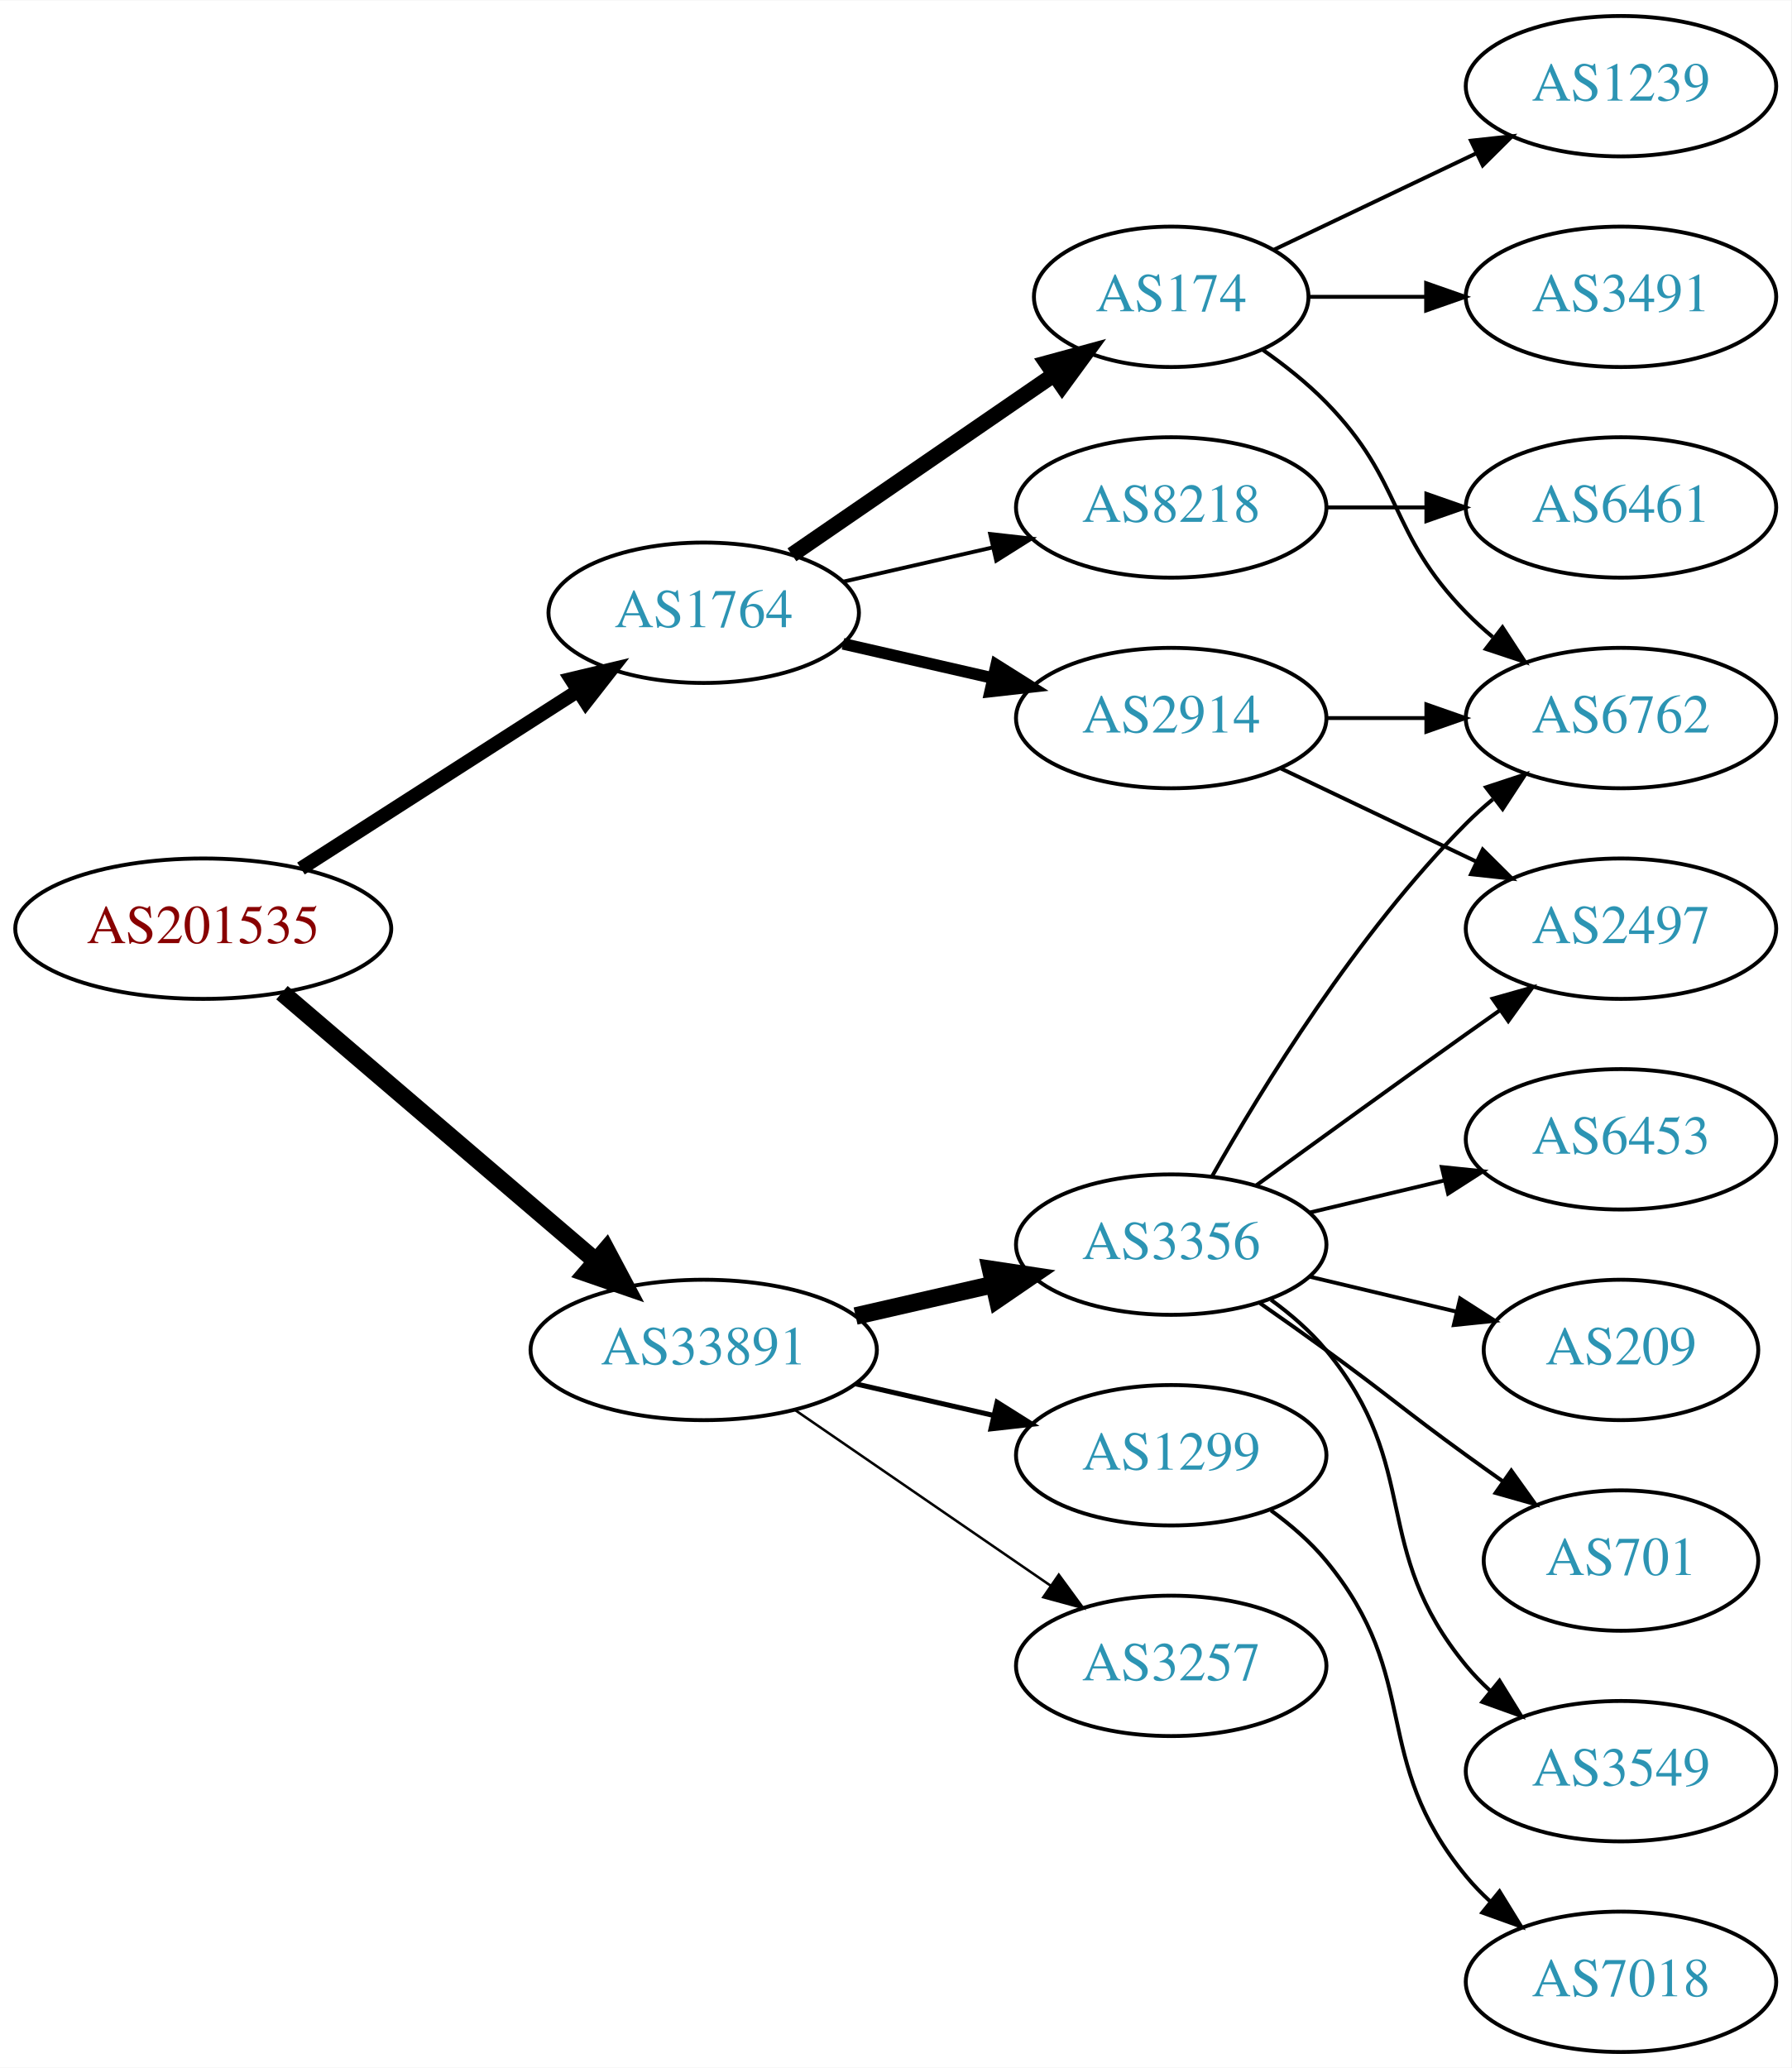
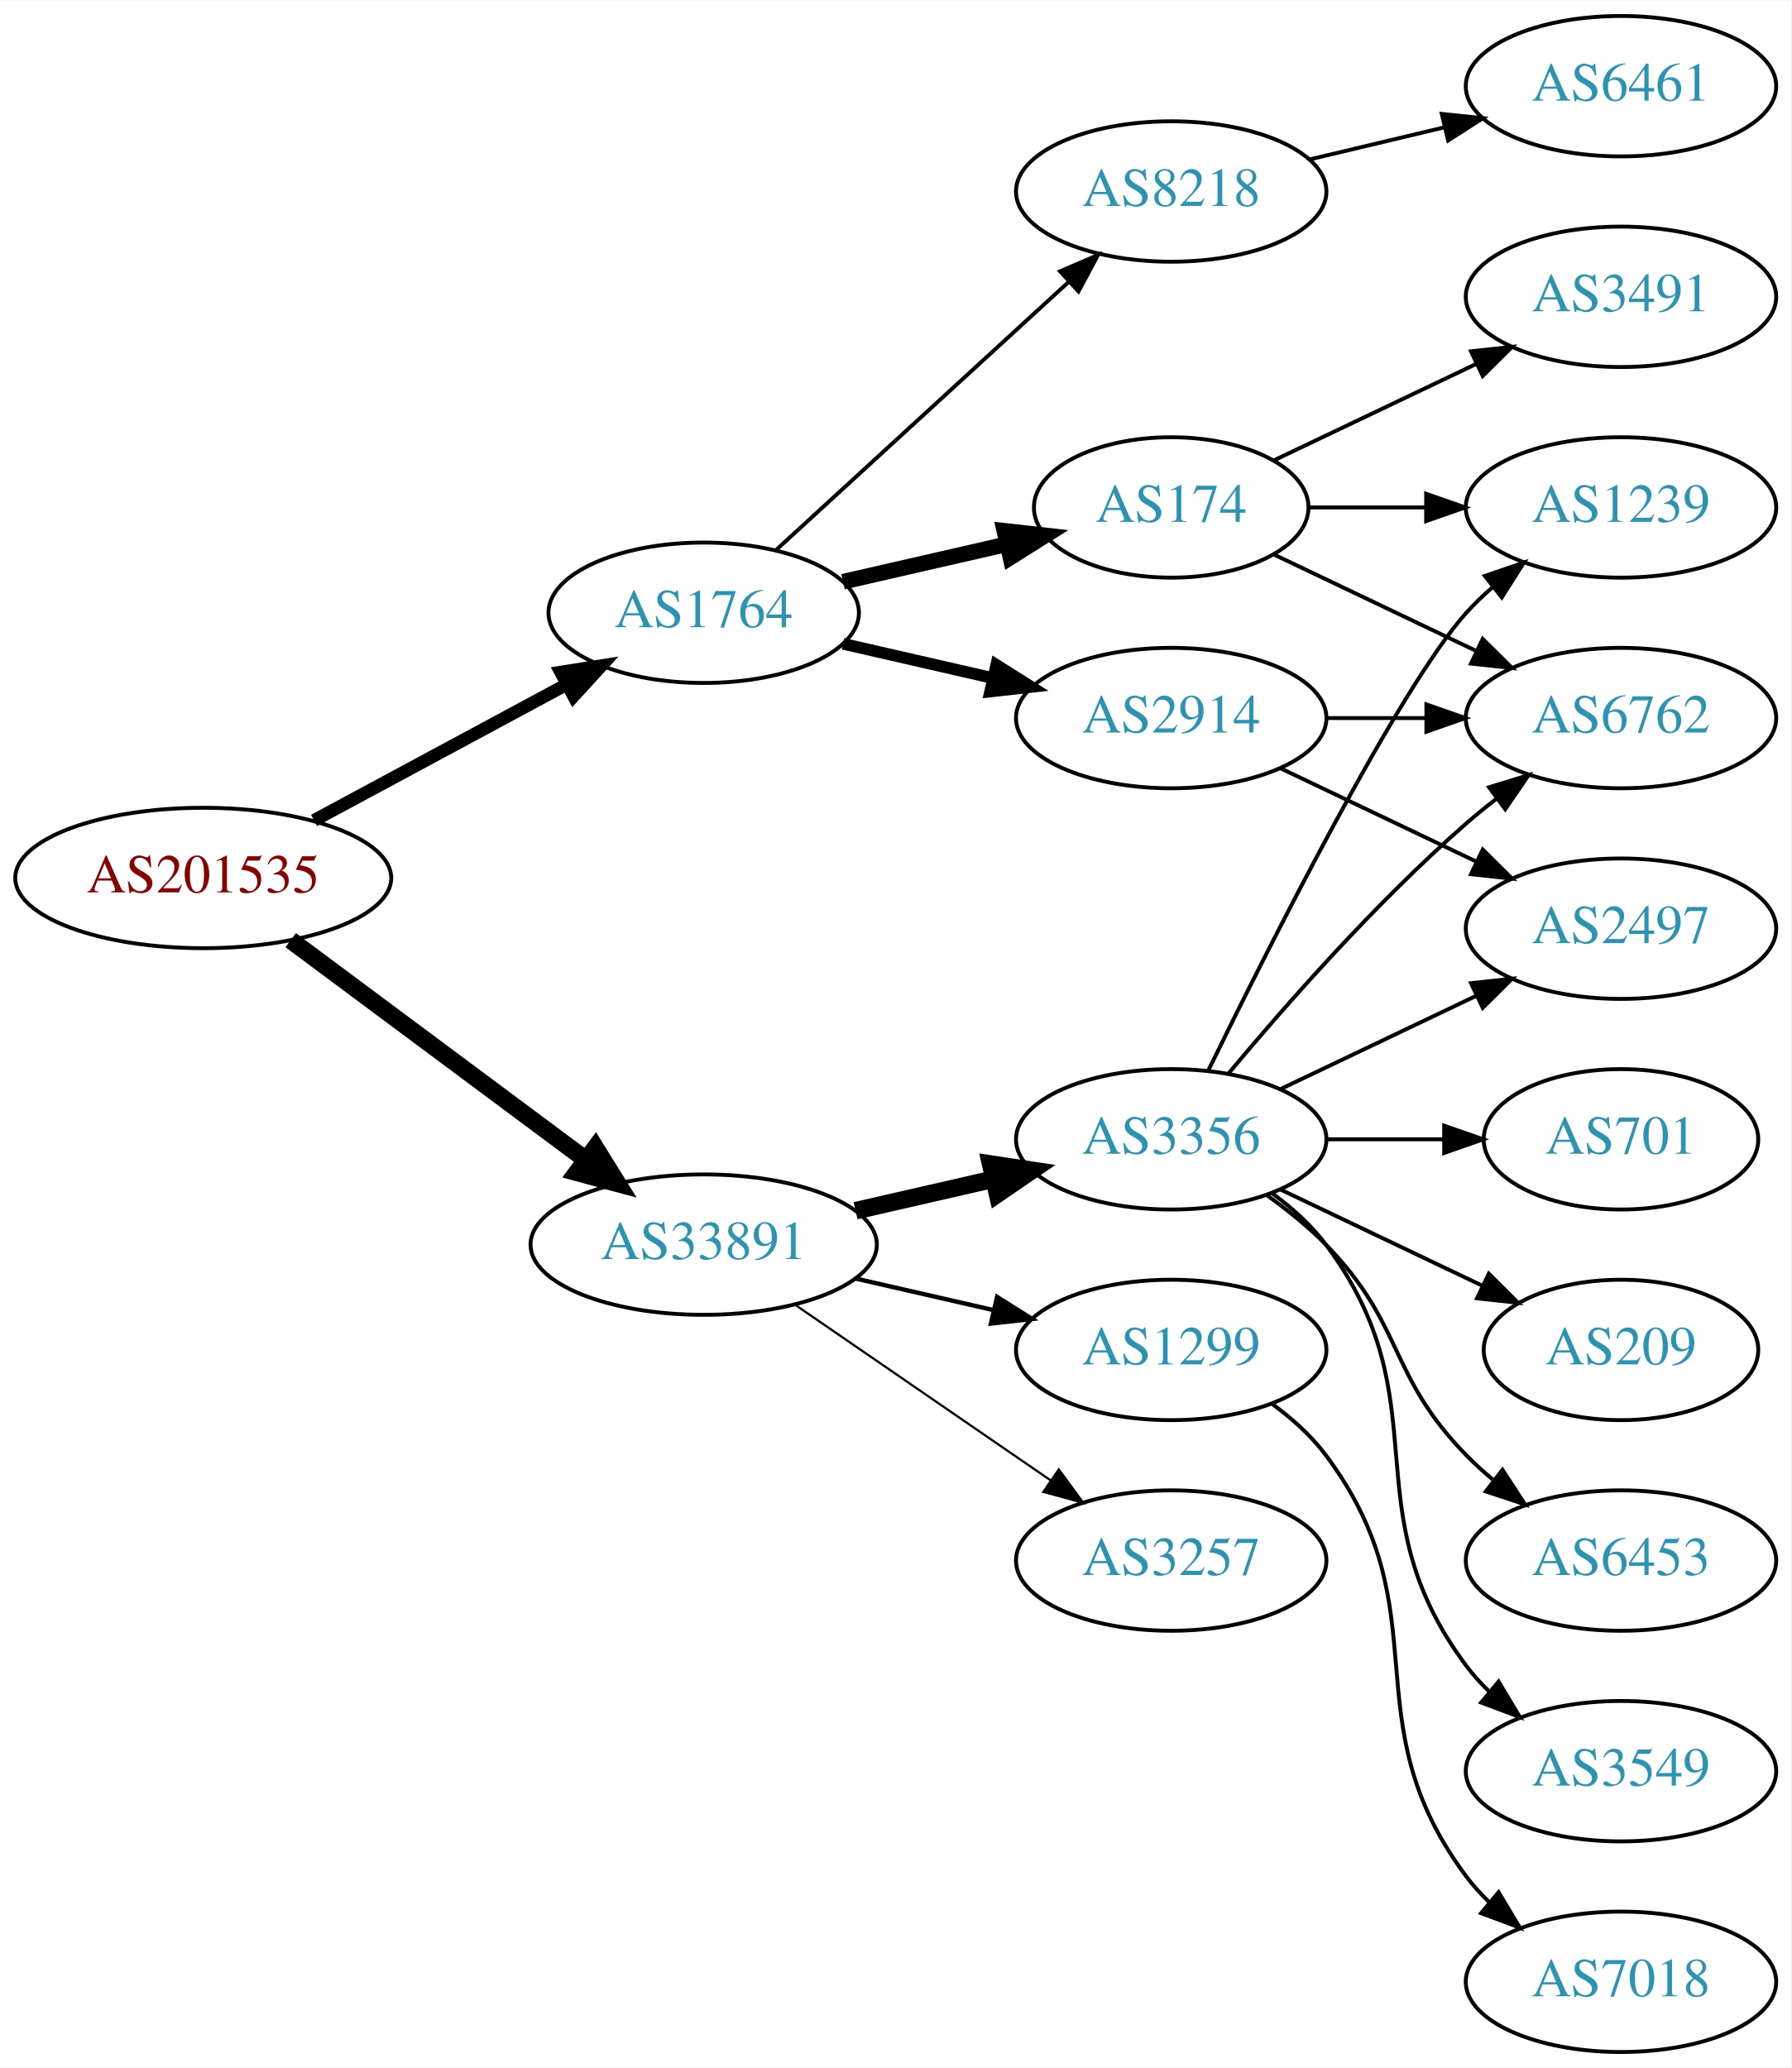
<svg xmlns="http://www.w3.org/2000/svg" xmlns:xlink="http://www.w3.org/1999/xlink" width="459pt" height="530pt" viewBox="0.00 0.00 459.17 530.00">
  <g id="graph0" class="graph" transform="scale(1 1) rotate(0) translate(4 526)">
    <polygon fill="white" stroke="none" points="-4,4 -4,-526 455.17,-526 455.17,4 -4,4" />
    <g id="node1" class="node">
      <g id="a_node1">
        <a xlink:href="/asn/201535" xlink:title="AS201535 ~ andom-tec [AT]">
-           <ellipse fill="#ffffff" stroke="black" cx="48.096" cy="-288" rx="48.192" ry="18" />
-           <text text-anchor="middle" x="48.096" y="-284.3" font-family="Times,serif" font-size="14.00" fill="#880000">AS201535</text>
+           <ellipse fill="#ffffff" stroke="black" cx="48.096" cy="-301" rx="48.192" ry="18" />
+           <text text-anchor="middle" x="48.096" y="-297.3" font-family="Times,serif" font-size="14.00" fill="#880000">AS201535</text>
        </a>
      </g>
    </g>
    <g id="node2" class="node">
      <g id="a_node2">
        <a xlink:href="/asn/1764" xlink:title="AS1764 ~ NEXTLAYER-AS [AT]">
          <ellipse fill="#ffffff" stroke="black" cx="176.388" cy="-369" rx="39.794" ry="18" />
          <text text-anchor="middle" x="176.388" y="-365.3" font-family="Times,serif" font-size="14.00" fill="#2c94b3">AS1764</text>
        </a>
      </g>
    </g>
    <g id="edge1" class="edge">
-       <path fill="none" stroke="black" stroke-width="3.6" d="M73.147,-303.426C93.276,-316.336 122.141,-334.849 144.071,-348.915" />
-       <polygon fill="black" stroke="black" stroke-width="3.6" points="142.393,-351.996 152.7,-354.449 146.172,-346.104 142.393,-351.996" />
+       <path fill="none" stroke="black" stroke-width="3.273" d="M76.499,-315.755C95.498,-325.985 120.934,-339.68 141.251,-350.62" />
+       <polygon fill="black" stroke="black" stroke-width="3.273" points="139.72,-353.77 150.184,-355.429 143.038,-347.607 139.72,-353.77" />
    </g>
    <g id="node3" class="node">
      <g id="a_node3">
        <a xlink:href="/asn/33891" xlink:title="AS33891 ~ CORE-BACKBONE GMBH GLOBAL NETWORK [DE]">
-           <ellipse fill="#ffffff" stroke="black" cx="176.388" cy="-180" rx="44.393" ry="18" />
-           <text text-anchor="middle" x="176.388" y="-176.3" font-family="Times,serif" font-size="14.00" fill="#2c94b3">AS33891</text>
+           <ellipse fill="#ffffff" stroke="black" cx="176.388" cy="-207" rx="44.393" ry="18" />
+           <text text-anchor="middle" x="176.388" y="-203.3" font-family="Times,serif" font-size="14.00" fill="#2c94b3">AS33891</text>
        </a>
      </g>
    </g>
    <g id="edge2" class="edge">
-       <path fill="none" stroke="black" stroke-width="4.5" d="M68.277,-271.597C89.727,-253.254 124.614,-223.419 148.715,-202.809" />
-       <polygon fill="black" stroke="black" stroke-width="4.5" points="151.399,-205.695 156.44,-196.203 146.281,-199.71 151.399,-205.695" />
+       <path fill="none" stroke="black" stroke-width="4.5" d="M70.519,-285.054C91.328,-269.566 123.078,-245.934 146.192,-228.731" />
+       <polygon fill="black" stroke="black" stroke-width="4.5" points="148.609,-231.84 154.28,-222.71 143.907,-225.522 148.609,-231.84" />
    </g>
    <g id="node4" class="node">
      <g id="a_node4">
+         <a xlink:href="/asn/174" xlink:title="AS174 ~ Cogent Communications [US]">
+           <ellipse fill="#ffffff" stroke="black" cx="296.23" cy="-396" rx="35.194" ry="18" />
+           <text text-anchor="middle" x="296.23" y="-392.3" font-family="Times,serif" font-size="14.00" fill="#2c94b3">AS174</text>
+         </a>
+       </g>
+     </g>
+     <g id="edge3" class="edge">
+       <path fill="none" stroke="black" stroke-width="4" d="M212.107,-376.955C225.199,-379.955 240.222,-383.396 253.862,-386.522" />
+       <polygon fill="black" stroke="black" stroke-width="4" points="253.44,-390.016 263.97,-388.838 255.004,-383.193 253.44,-390.016" />
+     </g>
+     <g id="node5" class="node">
+       <g id="a_node5">
+         <a xlink:href="/asn/8218" xlink:title="AS8218 ~ legacy Neotelecoms [FR]">
+           <ellipse fill="#ffffff" stroke="black" cx="296.23" cy="-477" rx="39.794" ry="18" />
+           <text text-anchor="middle" x="296.23" y="-473.3" font-family="Times,serif" font-size="14.00" fill="#2c94b3">AS8218</text>
+         </a>
+       </g>
+     </g>
+     <g id="edge4" class="edge">
+       <path fill="none" stroke="black" d="M195.03,-385.169C214.902,-403.382 247.365,-433.133 269.934,-453.817" />
+       <polygon fill="black" stroke="black" points="267.73,-456.545 277.467,-460.721 272.46,-451.384 267.73,-456.545" />
+     </g>
+     <g id="node6" class="node">
+       <g id="a_node6">
        <a xlink:href="/asn/2914" xlink:title="AS2914 ~ NTT America, Inc. [US]">
          <ellipse fill="#ffffff" stroke="black" cx="296.23" cy="-342" rx="39.794" ry="18" />
          <text text-anchor="middle" x="296.23" y="-338.3" font-family="Times,serif" font-size="14.00" fill="#2c94b3">AS2914</text>
        </a>
      </g>
    </g>
-     <g id="edge3" class="edge">
+     <g id="edge5" class="edge">
      <path fill="none" stroke="black" stroke-width="3" d="M212.107,-361.045C224.107,-358.296 237.728,-355.175 250.42,-352.267" />
      <polygon fill="black" stroke="black" stroke-width="3" points="251.386,-355.636 260.352,-349.991 249.823,-348.813 251.386,-355.636" />
-     </g>
-     <g id="node5" class="node">
-       <g id="a_node5">
-         <a xlink:href="/asn/174" xlink:title="AS174 ~ Cogent Communications [US]">
-           <ellipse fill="#ffffff" stroke="black" cx="296.23" cy="-450" rx="35.194" ry="18" />
-           <text text-anchor="middle" x="296.23" y="-446.3" font-family="Times,serif" font-size="14.00" fill="#2c94b3">AS174</text>
-         </a>
-       </g>
-     </g>
-     <g id="edge4" class="edge">
-       <path fill="none" stroke="black" stroke-width="4" d="M199.002,-383.857C217.839,-396.805 245.319,-415.693 266.095,-429.973" />
-       <polygon fill="black" stroke="black" stroke-width="4" points="264.32,-433.001 274.543,-435.781 268.285,-427.232 264.32,-433.001" />
-     </g>
-     <g id="node6" class="node">
-       <g id="a_node6">
-         <a xlink:href="/asn/8218" xlink:title="AS8218 ~ legacy Neotelecoms [FR]">
-           <ellipse fill="#ffffff" stroke="black" cx="296.23" cy="-396" rx="39.794" ry="18" />
-           <text text-anchor="middle" x="296.23" y="-392.3" font-family="Times,serif" font-size="14.00" fill="#2c94b3">AS8218</text>
-         </a>
-       </g>
-     </g>
-     <g id="edge5" class="edge">
-       <path fill="none" stroke="black" d="M212.107,-376.955C224.107,-379.704 237.728,-382.825 250.42,-385.733" />
-       <polygon fill="black" stroke="black" points="249.823,-389.187 260.352,-388.009 251.386,-382.364 249.823,-389.187" />
    </g>
    <g id="node12" class="node">
      <g id="a_node12">
        <a xlink:href="/asn/3356" xlink:title="AS3356 ~ Level 3 Parent, LLC [US]">
-           <ellipse fill="#ffffff" stroke="black" cx="296.23" cy="-207" rx="39.794" ry="18" />
-           <text text-anchor="middle" x="296.23" y="-203.3" font-family="Times,serif" font-size="14.00" fill="#2c94b3">AS3356</text>
+           <ellipse fill="#ffffff" stroke="black" cx="296.23" cy="-234" rx="39.794" ry="18" />
+           <text text-anchor="middle" x="296.23" y="-230.3" font-family="Times,serif" font-size="14.00" fill="#2c94b3">AS3356</text>
        </a>
      </g>
    </g>
    <g id="edge12" class="edge">
-       <path fill="none" stroke="black" stroke-width="4.5" d="M215.322,-188.692C226.563,-191.267 238.976,-194.111 250.599,-196.774" />
-       <polygon fill="black" stroke="black" stroke-width="4.5" points="249.934,-200.661 260.56,-199.057 251.692,-192.985 249.934,-200.661" />
+       <path fill="none" stroke="black" stroke-width="4.5" d="M215.322,-215.692C226.563,-218.267 238.976,-221.111 250.599,-223.774" />
+       <polygon fill="black" stroke="black" stroke-width="4.5" points="249.934,-227.661 260.56,-226.057 251.692,-219.985 249.934,-227.661" />
    </g>
    <g id="node13" class="node">
      <g id="a_node13">
        <a xlink:href="/asn/1299" xlink:title="AS1299 ~ Telia Carrier [EU]">
-           <ellipse fill="#ffffff" stroke="black" cx="296.23" cy="-153" rx="39.794" ry="18" />
-           <text text-anchor="middle" x="296.23" y="-149.3" font-family="Times,serif" font-size="14.00" fill="#2c94b3">AS1299</text>
+           <ellipse fill="#ffffff" stroke="black" cx="296.23" cy="-180" rx="39.794" ry="18" />
+           <text text-anchor="middle" x="296.23" y="-176.3" font-family="Times,serif" font-size="14.00" fill="#2c94b3">AS1299</text>
        </a>
      </g>
    </g>
    <g id="edge13" class="edge">
-       <path fill="none" stroke="black" stroke-width="1.286" d="M215.322,-171.308C226.563,-168.733 238.976,-165.889 250.599,-163.226" />
-       <polygon fill="black" stroke="black" stroke-width="1.286" points="251.595,-166.588 260.56,-160.943 250.031,-159.765 251.595,-166.588" />
+       <path fill="none" stroke="black" stroke-width="1.125" d="M215.322,-198.308C226.563,-195.733 238.976,-192.889 250.599,-190.226" />
+       <polygon fill="black" stroke="black" stroke-width="1.125" points="251.595,-193.588 260.56,-187.943 250.031,-186.765 251.595,-193.588" />
    </g>
    <g id="node14" class="node">
      <g id="a_node14">
        <a xlink:href="/asn/3257" xlink:title="AS3257 ~ GTT [DE]">
-           <ellipse fill="#ffffff" stroke="black" cx="296.23" cy="-99" rx="39.794" ry="18" />
-           <text text-anchor="middle" x="296.23" y="-95.3" font-family="Times,serif" font-size="14.00" fill="#2c94b3">AS3257</text>
+           <ellipse fill="#ffffff" stroke="black" cx="296.23" cy="-126" rx="39.794" ry="18" />
+           <text text-anchor="middle" x="296.23" y="-122.3" font-family="Times,serif" font-size="14.00" fill="#2c94b3">AS3257</text>
        </a>
      </g>
    </g>
    <g id="edge14" class="edge">
-       <path fill="none" stroke="black" stroke-width="0.643" d="M199.83,-164.574C218.412,-151.802 244.972,-133.545 265.352,-119.537" />
-       <polygon fill="black" stroke="black" stroke-width="0.643" points="267.408,-122.371 273.666,-113.822 263.443,-116.602 267.408,-122.371" />
+       <path fill="none" stroke="black" stroke-width="0.562" d="M199.83,-191.574C218.412,-178.802 244.972,-160.545 265.352,-146.537" />
+       <polygon fill="black" stroke="black" stroke-width="0.562" points="267.408,-149.371 273.666,-140.822 263.443,-143.602 267.408,-149.371" />
    </g>
    <g id="node7" class="node">
      <g id="a_node7">
+         <a xlink:href="/asn/1239" xlink:title="AS1239 ~ Sprint [US]">
+           <ellipse fill="#ffffff" stroke="black" cx="411.523" cy="-396" rx="39.794" ry="18" />
+           <text text-anchor="middle" x="411.523" y="-392.3" font-family="Times,serif" font-size="14.00" fill="#2c94b3">AS1239</text>
+         </a>
+       </g>
+     </g>
+     <g id="edge6" class="edge">
+       <path fill="none" stroke="black" d="M331.529,-396C340.906,-396 351.257,-396 361.291,-396" />
+       <polygon fill="black" stroke="black" points="361.58,-399.5 371.58,-396 361.58,-392.5 361.58,-399.5" />
+     </g>
+     <g id="node8" class="node">
+       <g id="a_node8">
        <a xlink:href="/asn/6762" xlink:title="AS6762 ~ TELECOM ITALIA SPARKLE S.p.A. [IT]">
          <ellipse fill="#ffffff" stroke="black" cx="411.523" cy="-342" rx="39.794" ry="18" />
          <text text-anchor="middle" x="411.523" y="-338.3" font-family="Times,serif" font-size="14.00" fill="#2c94b3">AS6762</text>
        </a>
      </g>
    </g>
-     <g id="edge6" class="edge">
-       <path fill="none" stroke="black" d="M335.902,-342C344.105,-342 352.869,-342 361.401,-342" />
-       <polygon fill="black" stroke="black" points="361.641,-345.5 371.641,-342 361.641,-338.5 361.641,-345.5" />
-     </g>
-     <g id="node8" class="node">
-       <g id="a_node8">
-         <a xlink:href="/asn/2497" xlink:title="AS2497 ~ Internet Initiative Japan Inc. [JP]">
-           <ellipse fill="#ffffff" stroke="black" cx="411.523" cy="-288" rx="39.794" ry="18" />
-           <text text-anchor="middle" x="411.523" y="-284.3" font-family="Times,serif" font-size="14.00" fill="#2c94b3">AS2497</text>
-         </a>
-       </g>
-     </g>
    <g id="edge7" class="edge">
-       <path fill="none" stroke="black" d="M324.367,-329.066C339.361,-321.919 358.182,-312.948 374.405,-305.215" />
-       <polygon fill="black" stroke="black" points="376.087,-308.291 383.608,-300.829 373.075,-301.972 376.087,-308.291" />
-     </g>
-     <g id="edge8" class="edge">
-       <path fill="none" stroke="black" d="M319.613,-436.468C325.255,-432.51 331.068,-427.914 335.877,-423 356.049,-402.383 351.704,-389.617 371.877,-369 373.969,-366.861 376.253,-364.782 378.63,-362.79" />
-       <polygon fill="black" stroke="black" points="381.148,-365.268 386.929,-356.389 376.873,-359.725 381.148,-365.268" />
+       <path fill="none" stroke="black" d="M322.655,-383.881C337.958,-376.587 357.681,-367.186 374.563,-359.14" />
+       <polygon fill="black" stroke="black" points="376.082,-362.293 383.604,-354.831 373.071,-355.974 376.082,-362.293" />
    </g>
    <g id="node9" class="node">
      <g id="a_node9">
        <a xlink:href="/asn/3491" xlink:title="AS3491 ~ PCCW Global, Inc. [US]">
          <ellipse fill="#ffffff" stroke="black" cx="411.523" cy="-450" rx="39.794" ry="18" />
          <text text-anchor="middle" x="411.523" y="-446.3" font-family="Times,serif" font-size="14.00" fill="#2c94b3">AS3491</text>
        </a>
      </g>
    </g>
-     <g id="edge9" class="edge">
-       <path fill="none" stroke="black" d="M331.529,-450C340.906,-450 351.257,-450 361.291,-450" />
-       <polygon fill="black" stroke="black" points="361.58,-453.5 371.58,-450 361.58,-446.5 361.58,-453.5" />
+     <g id="edge8" class="edge">
+       <path fill="none" stroke="black" d="M322.655,-408.119C337.958,-415.413 357.681,-424.814 374.563,-432.86" />
+       <polygon fill="black" stroke="black" points="373.071,-436.026 383.604,-437.169 376.082,-429.707 373.071,-436.026" />
    </g>
    <g id="node10" class="node">
      <g id="a_node10">
-         <a xlink:href="/asn/1239" xlink:title="AS1239 ~ Sprint [US]">
+         <a xlink:href="/asn/6461" xlink:title="AS6461 ~ Zayo Bandwidth [US]">
          <ellipse fill="#ffffff" stroke="black" cx="411.523" cy="-504" rx="39.794" ry="18" />
-           <text text-anchor="middle" x="411.523" y="-500.3" font-family="Times,serif" font-size="14.00" fill="#2c94b3">AS1239</text>
-         </a>
-       </g>
+           <text text-anchor="middle" x="411.523" y="-500.3" font-family="Times,serif" font-size="14.00" fill="#2c94b3">AS6461</text>
+         </a>
+       </g>
+     </g>
+     <g id="edge9" class="edge">
+       <path fill="none" stroke="black" d="M331.837,-485.248C342.709,-487.838 354.863,-490.735 366.305,-493.462" />
+       <polygon fill="black" stroke="black" points="365.589,-496.889 376.128,-495.803 367.212,-490.08 365.589,-496.889" />
    </g>
    <g id="edge10" class="edge">
-       <path fill="none" stroke="black" d="M322.655,-462.119C337.958,-469.413 357.681,-478.814 374.563,-486.86" />
-       <polygon fill="black" stroke="black" points="373.071,-490.026 383.604,-491.169 376.082,-483.707 373.071,-490.026" />
+       <path fill="none" stroke="black" d="M335.902,-342C344.105,-342 352.869,-342 361.401,-342" />
+       <polygon fill="black" stroke="black" points="361.641,-345.5 371.641,-342 361.641,-338.5 361.641,-345.5" />
    </g>
    <g id="node11" class="node">
      <g id="a_node11">
-         <a xlink:href="/asn/6461" xlink:title="AS6461 ~ Zayo Bandwidth [US]">
-           <ellipse fill="#ffffff" stroke="black" cx="411.523" cy="-396" rx="39.794" ry="18" />
-           <text text-anchor="middle" x="411.523" y="-392.3" font-family="Times,serif" font-size="14.00" fill="#2c94b3">AS6461</text>
+         <a xlink:href="/asn/2497" xlink:title="AS2497 ~ Internet Initiative Japan Inc. [JP]">
+           <ellipse fill="#ffffff" stroke="black" cx="411.523" cy="-288" rx="39.794" ry="18" />
+           <text text-anchor="middle" x="411.523" y="-284.3" font-family="Times,serif" font-size="14.00" fill="#2c94b3">AS2497</text>
        </a>
      </g>
    </g>
    <g id="edge11" class="edge">
-       <path fill="none" stroke="black" d="M335.902,-396C344.105,-396 352.869,-396 361.401,-396" />
-       <polygon fill="black" stroke="black" points="361.641,-399.5 371.641,-396 361.641,-392.5 361.641,-399.5" />
-     </g>
-     <g id="edge19" class="edge">
-       <path fill="none" stroke="black" d="M306.69,-224.49C319.472,-247.096 343.904,-286.886 371.877,-315 373.987,-317.121 376.283,-319.188 378.669,-321.171" />
-       <polygon fill="black" stroke="black" points="376.921,-324.242 386.984,-327.556 381.184,-318.69 376.921,-324.242" />
-     </g>
-     <g id="edge16" class="edge">
-       <path fill="none" stroke="black" d="M318.078,-222.222C333.012,-233.091 353.626,-248.025 371.877,-261 374.697,-263.005 377.64,-265.085 380.588,-267.159" />
-       <polygon fill="black" stroke="black" points="378.616,-270.05 388.813,-272.926 382.634,-264.319 378.616,-270.05" />
+       <path fill="none" stroke="black" d="M324.367,-329.066C339.361,-321.919 358.182,-312.948 374.405,-305.215" />
+       <polygon fill="black" stroke="black" points="376.087,-308.291 383.608,-300.829 373.075,-301.972 376.087,-308.291" />
+     </g>
+     <g id="edge18" class="edge">
+       <path fill="none" stroke="black" d="M305.668,-251.511C321.286,-283.509 354.673,-349.893 371.877,-369 373.879,-371.224 376.098,-373.363 378.43,-375.397" />
+       <polygon fill="black" stroke="black" points="376.628,-378.433 386.649,-381.873 380.961,-372.935 376.628,-378.433" />
+     </g>
+     <g id="edge15" class="edge">
+       <path fill="none" stroke="black" d="M310.86,-250.817C325.143,-267.929 348.689,-294.745 371.877,-315 374.342,-317.154 376.981,-319.294 379.678,-321.372" />
+       <polygon fill="black" stroke="black" points="377.703,-324.264 387.832,-327.37 381.851,-318.625 377.703,-324.264" />
+     </g>
+     <g id="edge17" class="edge">
+       <path fill="none" stroke="black" d="M324.367,-246.934C339.361,-254.081 358.182,-263.052 374.405,-270.785" />
+       <polygon fill="black" stroke="black" points="373.075,-274.028 383.608,-275.171 376.087,-267.709 373.075,-274.028" />
    </g>
    <g id="node15" class="node">
      <g id="a_node15">
-         <a xlink:href="/asn/701" xlink:title="AS701 ~ UUNET [US]">
-           <ellipse fill="#ffffff" stroke="black" cx="411.523" cy="-126" rx="35.194" ry="18" />
-           <text text-anchor="middle" x="411.523" y="-122.3" font-family="Times,serif" font-size="14.00" fill="#2c94b3">AS701</text>
-         </a>
-       </g>
-     </g>
-     <g id="edge15" class="edge">
-       <path fill="none" stroke="black" d="M318.987,-191.991C324.522,-188.121 330.44,-183.936 335.877,-180 352.076,-168.271 355.677,-164.729 371.877,-153 374.905,-150.807 378.084,-148.537 381.263,-146.287" />
-       <polygon fill="black" stroke="black" points="383.405,-149.059 389.573,-140.445 379.379,-143.333 383.405,-149.059" />
+         <a xlink:href="/asn/6453" xlink:title="AS6453 ~ TATA COMMUNICATIONS (AMERICA) INC [US]">
+           <ellipse fill="#ffffff" stroke="black" cx="411.523" cy="-126" rx="39.794" ry="18" />
+           <text text-anchor="middle" x="411.523" y="-122.3" font-family="Times,serif" font-size="14.00" fill="#2c94b3">AS6453</text>
+         </a>
+       </g>
+     </g>
+     <g id="edge16" class="edge">
+       <path fill="none" stroke="black" d="M320.824,-219.611C326.08,-215.852 331.412,-211.563 335.877,-207 356.049,-186.383 351.704,-173.617 371.877,-153 373.969,-150.861 376.253,-148.782 378.63,-146.79" />
+       <polygon fill="black" stroke="black" points="381.148,-149.268 386.929,-140.389 376.873,-143.725 381.148,-149.268" />
    </g>
    <g id="node16" class="node">
      <g id="a_node16">
        <a xlink:href="/asn/3549" xlink:title="AS3549 ~ Level 3 Parent, LLC [US]">
          <ellipse fill="#ffffff" stroke="black" cx="411.523" cy="-72" rx="39.794" ry="18" />
          <text text-anchor="middle" x="411.523" y="-68.3" font-family="Times,serif" font-size="14.00" fill="#2c94b3">AS3549</text>
        </a>
      </g>
    </g>
-     <g id="edge17" class="edge">
-       <path fill="none" stroke="black" d="M321.811,-192.844C326.905,-189.128 331.919,-184.799 335.877,-180 360.941,-149.606 346.812,-129.394 371.877,-99 373.732,-96.751 375.819,-94.604 378.038,-92.576" />
-       <polygon fill="black" stroke="black" points="380.386,-95.177 385.942,-86.156 375.973,-89.744 380.386,-95.177" />
+     <g id="edge19" class="edge">
+       <path fill="none" stroke="black" d="M322.161,-220.118C327.237,-216.389 332.155,-211.984 335.877,-207 366.148,-166.458 341.605,-139.542 371.877,-99 373.621,-96.664 375.628,-94.455 377.792,-92.383" />
+       <polygon fill="black" stroke="black" points="380.151,-94.973 385.592,-85.882 375.67,-89.595 380.151,-94.973" />
    </g>
    <g id="node17" class="node">
      <g id="a_node17">
-         <a xlink:href="/asn/6453" xlink:title="AS6453 ~ TATA COMMUNICATIONS (AMERICA) INC [US]">
-           <ellipse fill="#ffffff" stroke="black" cx="411.523" cy="-234" rx="39.794" ry="18" />
-           <text text-anchor="middle" x="411.523" y="-230.3" font-family="Times,serif" font-size="14.00" fill="#2c94b3">AS6453</text>
-         </a>
-       </g>
-     </g>
-     <g id="edge18" class="edge">
-       <path fill="none" stroke="black" d="M331.837,-215.248C342.709,-217.838 354.863,-220.735 366.305,-223.462" />
-       <polygon fill="black" stroke="black" points="365.589,-226.889 376.128,-225.803 367.212,-220.08 365.589,-226.889" />
+         <a xlink:href="/asn/701" xlink:title="AS701 ~ UUNET [US]">
+           <ellipse fill="#ffffff" stroke="black" cx="411.523" cy="-234" rx="35.194" ry="18" />
+           <text text-anchor="middle" x="411.523" y="-230.3" font-family="Times,serif" font-size="14.00" fill="#2c94b3">AS701</text>
+         </a>
+       </g>
+     </g>
+     <g id="edge20" class="edge">
+       <path fill="none" stroke="black" d="M335.902,-234C345.608,-234 356.098,-234 366.061,-234" />
+       <polygon fill="black" stroke="black" points="366.198,-237.5 376.198,-234 366.198,-230.5 366.198,-237.5" />
    </g>
    <g id="node18" class="node">
      <g id="a_node18">
        <a xlink:href="/asn/209" xlink:title="AS209 ~ CenturyLink Communications, LLC [US]">
          <ellipse fill="#ffffff" stroke="black" cx="411.523" cy="-180" rx="35.194" ry="18" />
          <text text-anchor="middle" x="411.523" y="-176.3" font-family="Times,serif" font-size="14.00" fill="#2c94b3">AS209</text>
        </a>
      </g>
    </g>
-     <g id="edge20" class="edge">
-       <path fill="none" stroke="black" d="M331.837,-198.752C343.632,-195.942 356.937,-192.771 369.204,-189.847" />
-       <polygon fill="black" stroke="black" points="370.293,-193.186 379.209,-187.463 368.67,-186.376 370.293,-193.186" />
+     <g id="edge21" class="edge">
+       <path fill="none" stroke="black" d="M324.367,-221.066C339.798,-213.71 359.284,-204.423 375.819,-196.541" />
+       <polygon fill="black" stroke="black" points="377.64,-199.551 385.161,-192.089 374.628,-193.232 377.64,-199.551" />
    </g>
    <g id="node19" class="node">
      <g id="a_node19">
        <a xlink:href="/asn/7018" xlink:title="AS7018 ~ AT&amp;T Services, Inc. [US]">
          <ellipse fill="#ffffff" stroke="black" cx="411.523" cy="-18" rx="39.794" ry="18" />
          <text text-anchor="middle" x="411.523" y="-14.3" font-family="Times,serif" font-size="14.00" fill="#2c94b3">AS7018</text>
        </a>
      </g>
    </g>
-     <g id="edge21" class="edge">
-       <path fill="none" stroke="black" d="M321.811,-138.844C326.905,-135.128 331.919,-130.799 335.877,-126 360.941,-95.606 346.812,-75.394 371.877,-45 373.732,-42.751 375.819,-40.604 378.038,-38.576" />
-       <polygon fill="black" stroke="black" points="380.386,-41.178 385.942,-32.156 375.973,-35.744 380.386,-41.178" />
+     <g id="edge22" class="edge">
+       <path fill="none" stroke="black" d="M322.161,-166.118C327.237,-162.389 332.155,-157.984 335.877,-153 366.148,-112.458 341.605,-85.542 371.877,-45 373.621,-42.664 375.628,-40.455 377.792,-38.383" />
+       <polygon fill="black" stroke="black" points="380.151,-40.973 385.592,-31.882 375.67,-35.595 380.151,-40.973" />
    </g>
  </g>
</svg>
